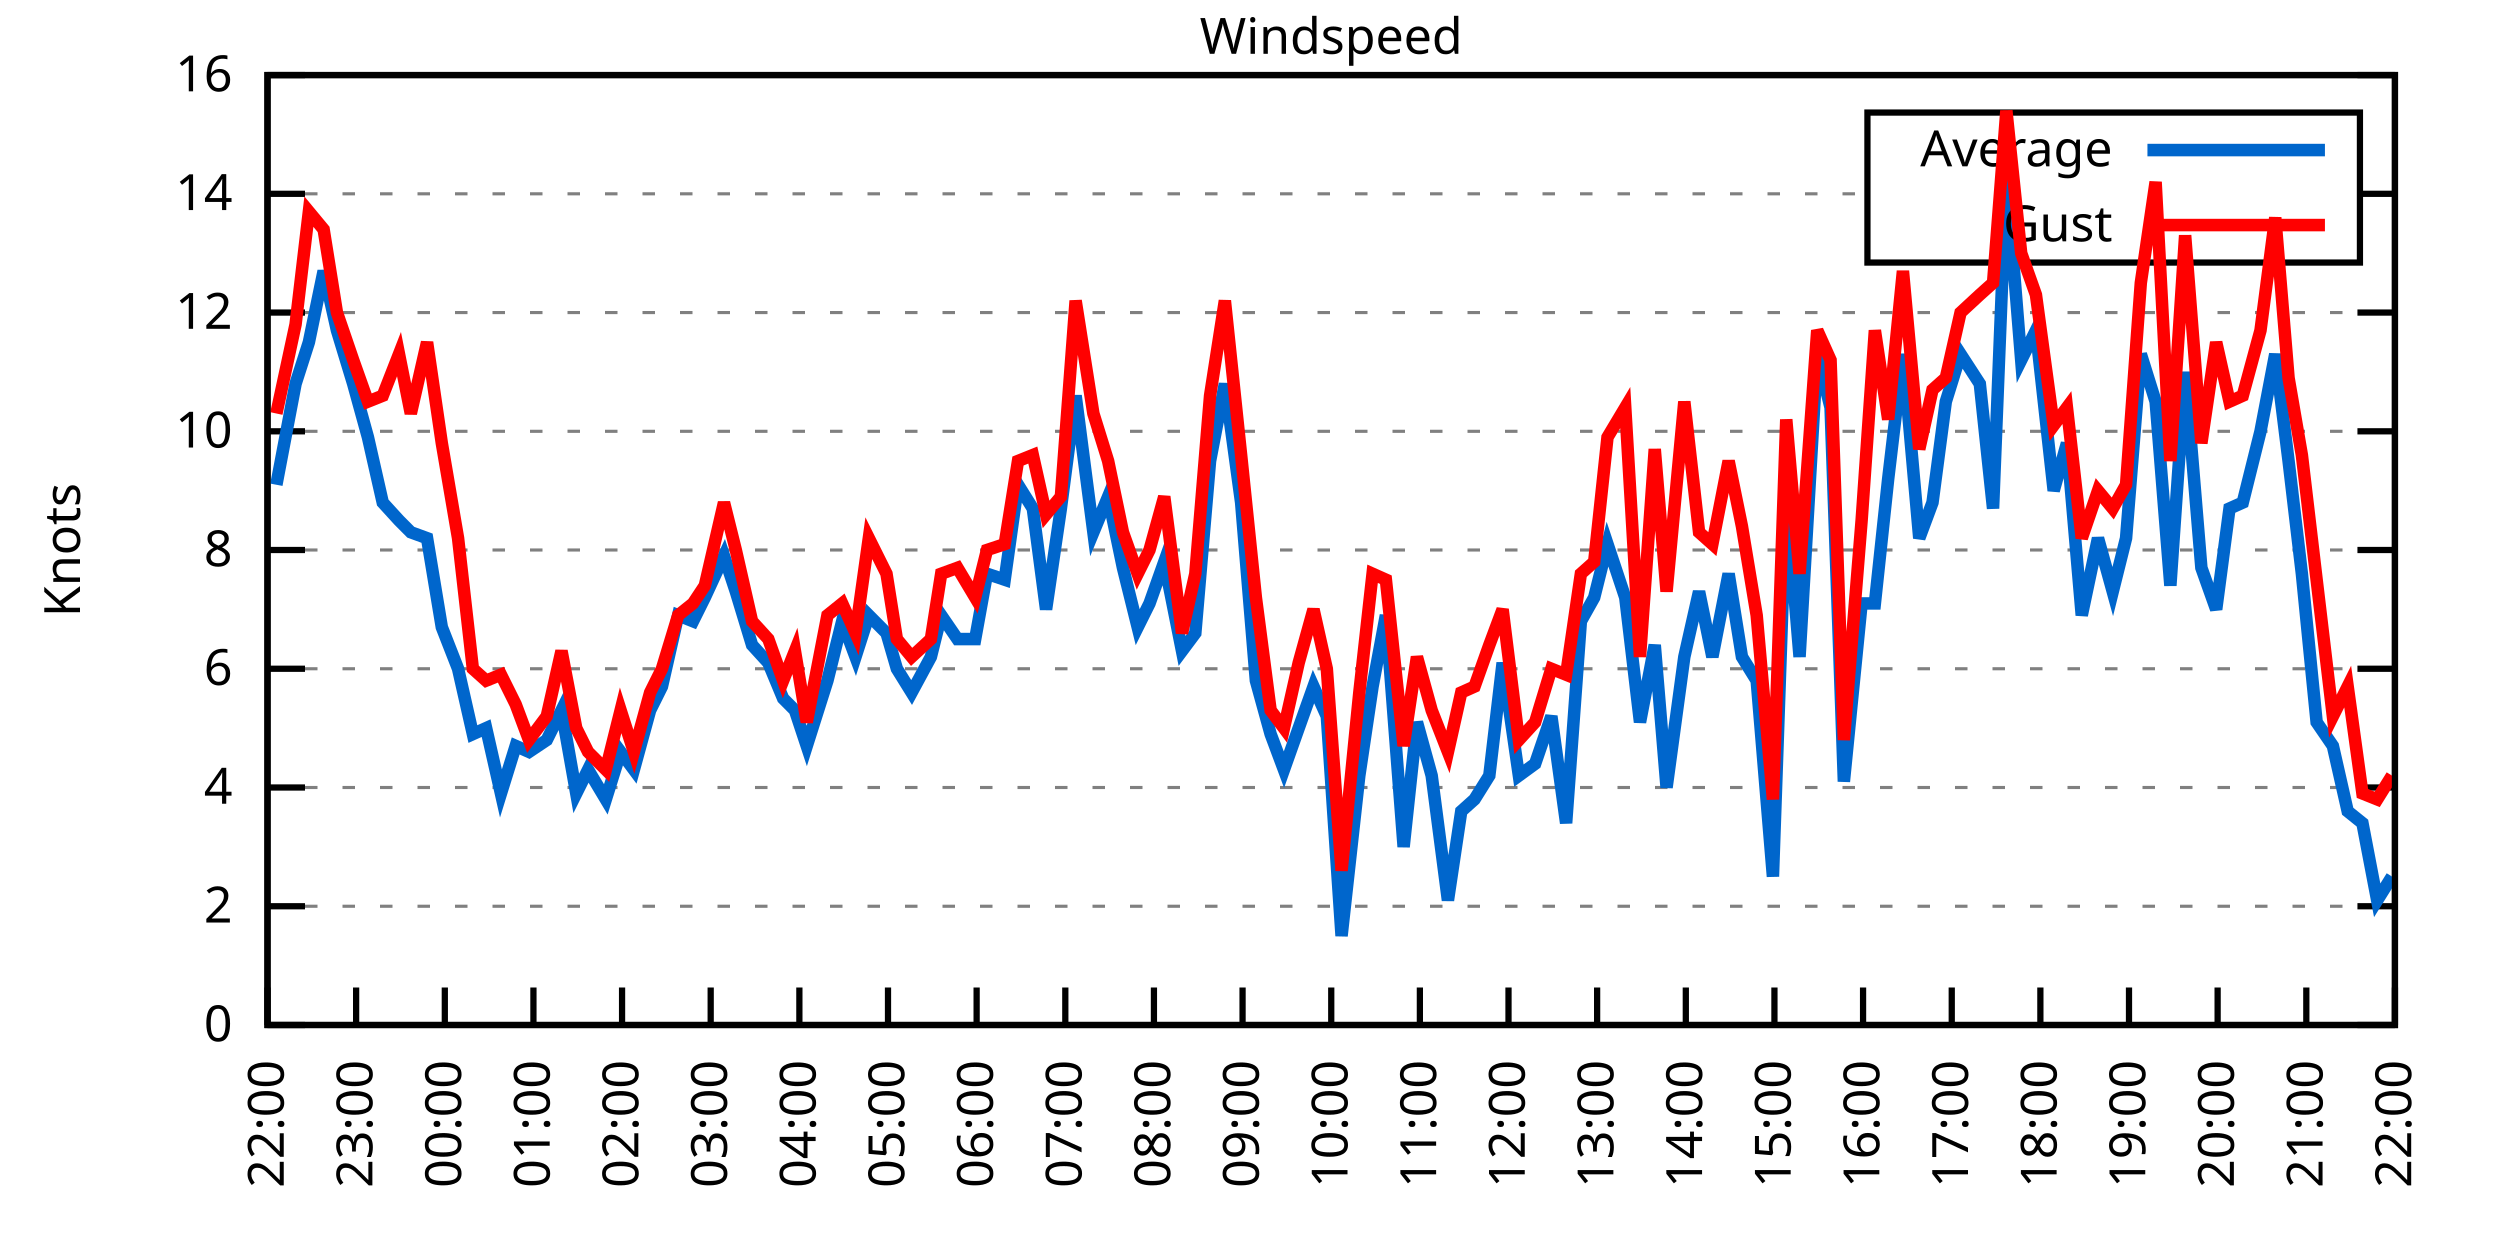
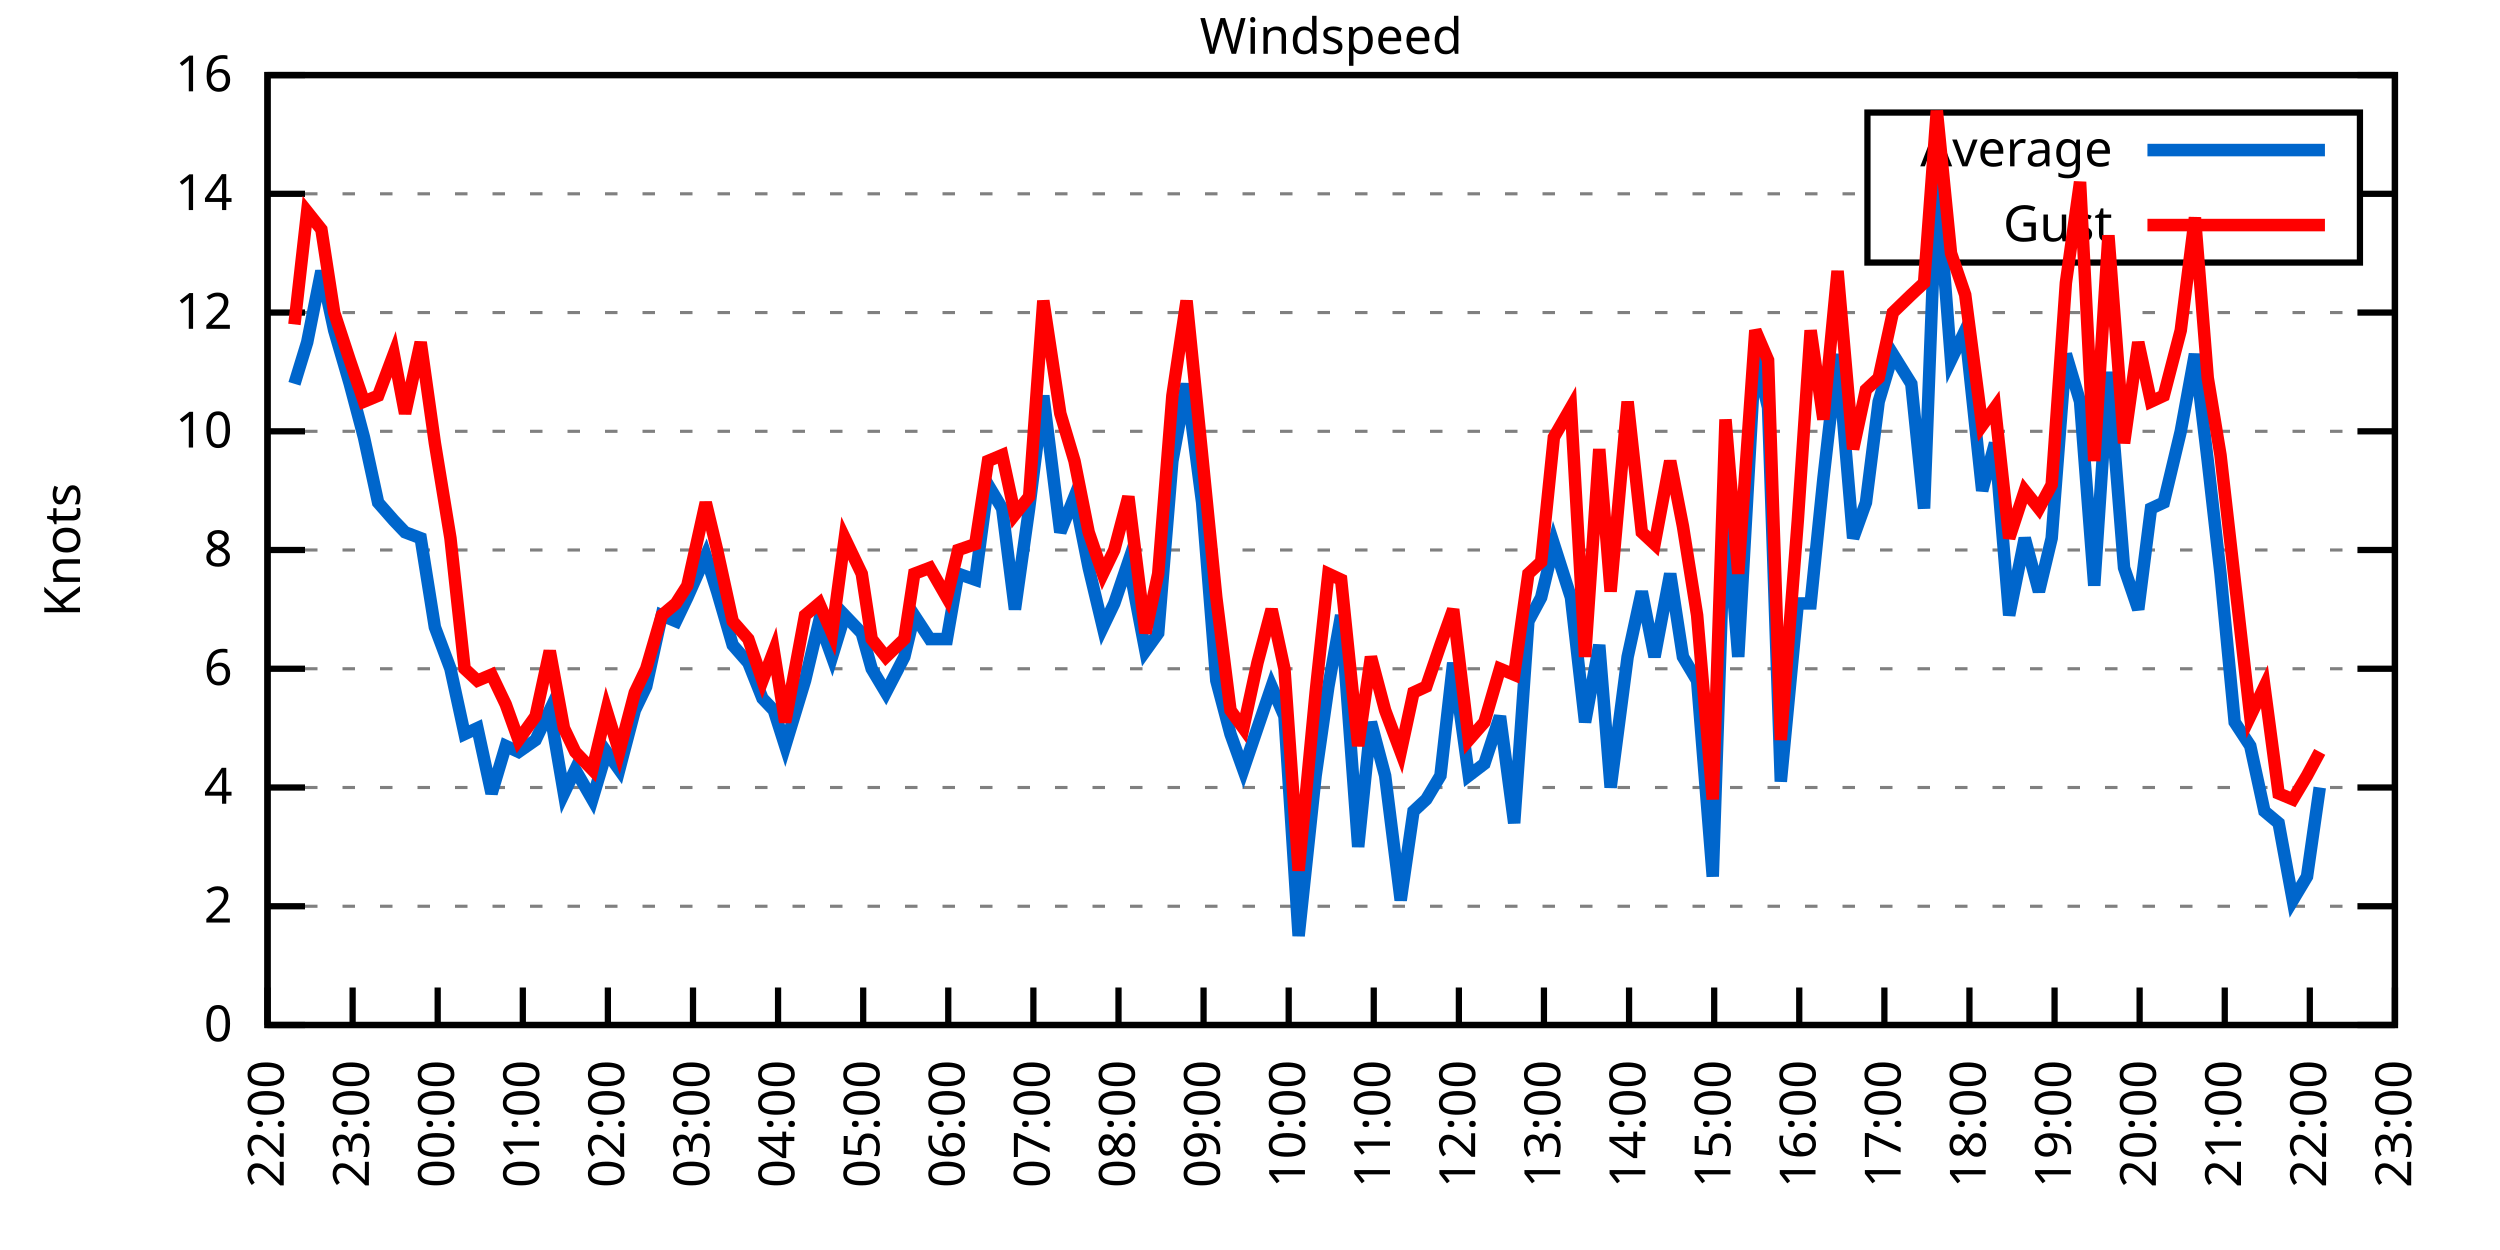
<svg xmlns="http://www.w3.org/2000/svg" xmlns:xlink="http://www.w3.org/1999/xlink" width="400" height="200" viewBox="0 0 400 200">
  <g id="gnuplot_canvas">
    <rect x="0" y="0" width="400" height="200" fill="none" />
    <defs>
      <circle id="gpDot" r="0.5" stroke-width="0.5" stroke="currentColor" />
      <path id="gpPt0" stroke-width="0.333" stroke="currentColor" d="M-1,0 h2 M0,-1 v2" />
      <path id="gpPt1" stroke-width="0.333" stroke="currentColor" d="M-1,-1 L1,1 M1,-1 L-1,1" />
      <path id="gpPt2" stroke-width="0.333" stroke="currentColor" d="M-1,0 L1,0 M0,-1 L0,1 M-1,-1 L1,1 M-1,1 L1,-1" />
      <rect id="gpPt3" stroke-width="0.333" stroke="currentColor" x="-1" y="-1" width="2" height="2" />
      <rect id="gpPt4" stroke-width="0.333" stroke="currentColor" fill="currentColor" x="-1" y="-1" width="2" height="2" />
      <circle id="gpPt5" stroke-width="0.333" stroke="currentColor" cx="0" cy="0" r="1" />
      <use xlink:href="#gpPt5" id="gpPt6" fill="currentColor" stroke="none" />
      <path id="gpPt7" stroke-width="0.333" stroke="currentColor" d="M0,-1.33 L-1.33,0.67 L1.33,0.67 z" />
      <use xlink:href="#gpPt7" id="gpPt8" fill="currentColor" stroke="none" />
      <use xlink:href="#gpPt7" id="gpPt9" stroke="currentColor" transform="rotate(180)" />
      <use xlink:href="#gpPt9" id="gpPt10" fill="currentColor" stroke="none" />
      <use xlink:href="#gpPt3" id="gpPt11" stroke="currentColor" transform="rotate(45)" />
      <use xlink:href="#gpPt11" id="gpPt12" fill="currentColor" stroke="none" />
      <path id="gpPt13" stroke-width="0.333" stroke="currentColor" d="M0,1.330 L1.265,0.411 L0.782,-1.067 L-0.782,-1.076 L-1.265,0.411 z" />
      <use xlink:href="#gpPt13" id="gpPt14" fill="currentColor" stroke="none" />
      <filter id="textbox" filterUnits="objectBoundingBox" x="0" y="0" height="1" width="1">
        <feFlood flood-color="white" flood-opacity="1" result="bgnd" />
        <feComposite in="SourceGraphic" in2="bgnd" operator="atop" />
      </filter>
      <filter id="greybox" filterUnits="objectBoundingBox" x="0" y="0" height="1" width="1">
        <feFlood flood-color="lightgrey" flood-opacity="1" result="grey" />
        <feComposite in="SourceGraphic" in2="grey" operator="atop" />
      </filter>
    </defs>
    <g fill="none" color="white" stroke="currentColor" stroke-width="1.00" stroke-linecap="butt" stroke-linejoin="miter">
</g>
    <g fill="none" color="black" stroke="currentColor" stroke-width="1.00" stroke-linecap="butt" stroke-linejoin="miter">
      <g stroke="none" shape-rendering="crispEdges">
        <polygon fill="rgb(255, 255, 255)" points="42.80,164.00 383.18,164.00 383.18,12.02 42.80,12.02 " />
      </g>
    </g>
    <g fill="none" color="black" stroke="currentColor" stroke-width="1.00" stroke-linecap="butt" stroke-linejoin="miter">
</g>
    <g fill="none" color="black" stroke="black" stroke-width="0.50" stroke-linecap="butt" stroke-linejoin="miter">
</g>
    <g fill="none" color="gray" stroke="currentColor" stroke-width="0.50" stroke-linecap="butt" stroke-linejoin="miter">
      <path stroke="gray" stroke-dasharray="2,4" class="gridline" d="M42.80,164.00 L383.19,164.00  " />
    </g>
    <g fill="none" color="gray" stroke="gray" stroke-width="1.00" stroke-linecap="butt" stroke-linejoin="miter">
</g>
    <g fill="none" color="black" stroke="currentColor" stroke-width="1.00" stroke-linecap="butt" stroke-linejoin="miter">
      <path stroke="black" d="M42.80,164.00 L48.80,164.00 M383.19,164.00 L377.19,164.00  " />
      <g transform="translate(37.20,166.60)" stroke="none" fill="black" font-family="Sans" font-size="8.00" text-anchor="end">
        <text>
          <tspan font-family="Sans"> 0</tspan>
        </text>
      </g>
    </g>
    <g fill="none" color="black" stroke="currentColor" stroke-width="1.00" stroke-linecap="butt" stroke-linejoin="miter">
</g>
    <g fill="none" color="black" stroke="black" stroke-width="0.50" stroke-linecap="butt" stroke-linejoin="miter">
</g>
    <g fill="none" color="gray" stroke="currentColor" stroke-width="0.50" stroke-linecap="butt" stroke-linejoin="miter">
      <path stroke="gray" stroke-dasharray="2,4" class="gridline" d="M42.80,145.00 L383.19,145.00  " />
    </g>
    <g fill="none" color="gray" stroke="gray" stroke-width="1.00" stroke-linecap="butt" stroke-linejoin="miter">
</g>
    <g fill="none" color="black" stroke="currentColor" stroke-width="1.00" stroke-linecap="butt" stroke-linejoin="miter">
      <path stroke="black" d="M42.80,145.00 L48.80,145.00 M383.19,145.00 L377.19,145.00  " />
      <g transform="translate(37.20,147.60)" stroke="none" fill="black" font-family="Sans" font-size="8.00" text-anchor="end">
        <text>
          <tspan font-family="Sans"> 2</tspan>
        </text>
      </g>
    </g>
    <g fill="none" color="black" stroke="currentColor" stroke-width="1.00" stroke-linecap="butt" stroke-linejoin="miter">
</g>
    <g fill="none" color="black" stroke="black" stroke-width="0.50" stroke-linecap="butt" stroke-linejoin="miter">
</g>
    <g fill="none" color="gray" stroke="currentColor" stroke-width="0.50" stroke-linecap="butt" stroke-linejoin="miter">
      <path stroke="gray" stroke-dasharray="2,4" class="gridline" d="M42.80,126.00 L383.19,126.00  " />
    </g>
    <g fill="none" color="gray" stroke="gray" stroke-width="1.00" stroke-linecap="butt" stroke-linejoin="miter">
</g>
    <g fill="none" color="black" stroke="currentColor" stroke-width="1.00" stroke-linecap="butt" stroke-linejoin="miter">
      <path stroke="black" d="M42.80,126.00 L48.80,126.00 M383.19,126.00 L377.19,126.00  " />
      <g transform="translate(37.20,128.60)" stroke="none" fill="black" font-family="Sans" font-size="8.00" text-anchor="end">
        <text>
          <tspan font-family="Sans"> 4</tspan>
        </text>
      </g>
    </g>
    <g fill="none" color="black" stroke="currentColor" stroke-width="1.00" stroke-linecap="butt" stroke-linejoin="miter">
</g>
    <g fill="none" color="black" stroke="black" stroke-width="0.50" stroke-linecap="butt" stroke-linejoin="miter">
</g>
    <g fill="none" color="gray" stroke="currentColor" stroke-width="0.50" stroke-linecap="butt" stroke-linejoin="miter">
      <path stroke="gray" stroke-dasharray="2,4" class="gridline" d="M42.80,107.00 L383.19,107.00  " />
    </g>
    <g fill="none" color="gray" stroke="gray" stroke-width="1.00" stroke-linecap="butt" stroke-linejoin="miter">
</g>
    <g fill="none" color="black" stroke="currentColor" stroke-width="1.00" stroke-linecap="butt" stroke-linejoin="miter">
      <path stroke="black" d="M42.80,107.00 L48.80,107.00 M383.19,107.00 L377.19,107.00  " />
      <g transform="translate(37.20,109.60)" stroke="none" fill="black" font-family="Sans" font-size="8.00" text-anchor="end">
        <text>
          <tspan font-family="Sans"> 6</tspan>
        </text>
      </g>
    </g>
    <g fill="none" color="black" stroke="currentColor" stroke-width="1.00" stroke-linecap="butt" stroke-linejoin="miter">
</g>
    <g fill="none" color="black" stroke="black" stroke-width="0.50" stroke-linecap="butt" stroke-linejoin="miter">
</g>
    <g fill="none" color="gray" stroke="currentColor" stroke-width="0.50" stroke-linecap="butt" stroke-linejoin="miter">
      <path stroke="gray" stroke-dasharray="2,4" class="gridline" d="M42.80,88.00 L383.19,88.00  " />
    </g>
    <g fill="none" color="gray" stroke="gray" stroke-width="1.00" stroke-linecap="butt" stroke-linejoin="miter">
</g>
    <g fill="none" color="black" stroke="currentColor" stroke-width="1.00" stroke-linecap="butt" stroke-linejoin="miter">
      <path stroke="black" d="M42.80,88.00 L48.80,88.00 M383.19,88.00 L377.19,88.00  " />
      <g transform="translate(37.20,90.60)" stroke="none" fill="black" font-family="Sans" font-size="8.00" text-anchor="end">
        <text>
          <tspan font-family="Sans"> 8</tspan>
        </text>
      </g>
    </g>
    <g fill="none" color="black" stroke="currentColor" stroke-width="1.00" stroke-linecap="butt" stroke-linejoin="miter">
</g>
    <g fill="none" color="black" stroke="black" stroke-width="0.50" stroke-linecap="butt" stroke-linejoin="miter">
</g>
    <g fill="none" color="gray" stroke="currentColor" stroke-width="0.50" stroke-linecap="butt" stroke-linejoin="miter">
      <path stroke="gray" stroke-dasharray="2,4" class="gridline" d="M42.80,69.01 L383.19,69.01  " />
    </g>
    <g fill="none" color="gray" stroke="gray" stroke-width="1.00" stroke-linecap="butt" stroke-linejoin="miter">
</g>
    <g fill="none" color="black" stroke="currentColor" stroke-width="1.00" stroke-linecap="butt" stroke-linejoin="miter">
      <path stroke="black" d="M42.80,69.01 L48.80,69.01 M383.19,69.01 L377.19,69.01  " />
      <g transform="translate(37.20,71.61)" stroke="none" fill="black" font-family="Sans" font-size="8.00" text-anchor="end">
        <text>
          <tspan font-family="Sans"> 10</tspan>
        </text>
      </g>
    </g>
    <g fill="none" color="black" stroke="currentColor" stroke-width="1.00" stroke-linecap="butt" stroke-linejoin="miter">
</g>
    <g fill="none" color="black" stroke="black" stroke-width="0.50" stroke-linecap="butt" stroke-linejoin="miter">
</g>
    <g fill="none" color="gray" stroke="currentColor" stroke-width="0.50" stroke-linecap="butt" stroke-linejoin="miter">
      <path stroke="gray" stroke-dasharray="2,4" class="gridline" d="M42.80,50.01 L383.19,50.01  " />
    </g>
    <g fill="none" color="gray" stroke="gray" stroke-width="1.00" stroke-linecap="butt" stroke-linejoin="miter">
</g>
    <g fill="none" color="black" stroke="currentColor" stroke-width="1.00" stroke-linecap="butt" stroke-linejoin="miter">
      <path stroke="black" d="M42.80,50.01 L48.80,50.01 M383.19,50.01 L377.19,50.01  " />
      <g transform="translate(37.20,52.61)" stroke="none" fill="black" font-family="Sans" font-size="8.00" text-anchor="end">
        <text>
          <tspan font-family="Sans"> 12</tspan>
        </text>
      </g>
    </g>
    <g fill="none" color="black" stroke="currentColor" stroke-width="1.00" stroke-linecap="butt" stroke-linejoin="miter">
</g>
    <g fill="none" color="black" stroke="black" stroke-width="0.50" stroke-linecap="butt" stroke-linejoin="miter">
</g>
    <g fill="none" color="gray" stroke="currentColor" stroke-width="0.50" stroke-linecap="butt" stroke-linejoin="miter">
      <path stroke="gray" stroke-dasharray="2,4" class="gridline" d="M42.80,31.01 L298.79,31.01 M377.59,31.01 L383.19,31.01  " />
    </g>
    <g fill="none" color="gray" stroke="gray" stroke-width="1.00" stroke-linecap="butt" stroke-linejoin="miter">
</g>
    <g fill="none" color="black" stroke="currentColor" stroke-width="1.00" stroke-linecap="butt" stroke-linejoin="miter">
      <path stroke="black" d="M42.80,31.01 L48.80,31.01 M383.19,31.01 L377.19,31.01  " />
      <g transform="translate(37.20,33.61)" stroke="none" fill="black" font-family="Sans" font-size="8.00" text-anchor="end">
        <text>
          <tspan font-family="Sans"> 14</tspan>
        </text>
      </g>
    </g>
    <g fill="none" color="black" stroke="currentColor" stroke-width="1.00" stroke-linecap="butt" stroke-linejoin="miter">
</g>
    <g fill="none" color="black" stroke="black" stroke-width="0.50" stroke-linecap="butt" stroke-linejoin="miter">
</g>
    <g fill="none" color="gray" stroke="currentColor" stroke-width="0.50" stroke-linecap="butt" stroke-linejoin="miter">
      <path stroke="gray" stroke-dasharray="2,4" class="gridline" d="M42.80,12.01 L383.19,12.01  " />
    </g>
    <g fill="none" color="gray" stroke="gray" stroke-width="1.00" stroke-linecap="butt" stroke-linejoin="miter">
</g>
    <g fill="none" color="black" stroke="currentColor" stroke-width="1.00" stroke-linecap="butt" stroke-linejoin="miter">
      <path stroke="black" d="M42.80,12.01 L48.80,12.01 M383.19,12.01 L377.19,12.01  " />
      <g transform="translate(37.20,14.61)" stroke="none" fill="black" font-family="Sans" font-size="8.00" text-anchor="end">
        <text>
          <tspan font-family="Sans"> 16</tspan>
        </text>
      </g>
    </g>
    <g fill="none" color="black" stroke="currentColor" stroke-width="1.00" stroke-linecap="butt" stroke-linejoin="miter">
      <path stroke="black" d="M42.80,164.00 L42.80,158.00  " />
      <g transform="translate(45.40,169.60) rotate(270.00)" stroke="none" fill="black" font-family="Sans" font-size="8.00" text-anchor="end">
        <text>
          <tspan font-family="Sans">22:00</tspan>
        </text>
      </g>
    </g>
    <g fill="none" color="black" stroke="currentColor" stroke-width="1.00" stroke-linecap="butt" stroke-linejoin="miter">
-       <path stroke="black" d="M56.98,164.00 L56.98,158.00  " />
-       <g transform="translate(59.58,169.60) rotate(270.00)" stroke="none" fill="black" font-family="Sans" font-size="8.00" text-anchor="end">
+       <path stroke="black" d="M56.42,164.00 L56.42,158.00  " />
+       <g transform="translate(59.02,169.60) rotate(270.00)" stroke="none" fill="black" font-family="Sans" font-size="8.00" text-anchor="end">
        <text>
          <tspan font-family="Sans">23:00</tspan>
        </text>
      </g>
    </g>
    <g fill="none" color="black" stroke="currentColor" stroke-width="1.00" stroke-linecap="butt" stroke-linejoin="miter">
-       <path stroke="black" d="M71.17,164.00 L71.17,158.00  " />
-       <g transform="translate(73.77,169.60) rotate(270.00)" stroke="none" fill="black" font-family="Sans" font-size="8.00" text-anchor="end">
+       <path stroke="black" d="M70.03,164.00 L70.03,158.00  " />
+       <g transform="translate(72.63,169.60) rotate(270.00)" stroke="none" fill="black" font-family="Sans" font-size="8.00" text-anchor="end">
        <text>
          <tspan font-family="Sans">00:00</tspan>
        </text>
      </g>
    </g>
    <g fill="none" color="black" stroke="currentColor" stroke-width="1.00" stroke-linecap="butt" stroke-linejoin="miter">
-       <path stroke="black" d="M85.35,164.00 L85.35,158.00  " />
-       <g transform="translate(87.95,169.60) rotate(270.00)" stroke="none" fill="black" font-family="Sans" font-size="8.00" text-anchor="end">
+       <path stroke="black" d="M83.65,164.00 L83.65,158.00  " />
+       <g transform="translate(86.25,169.60) rotate(270.00)" stroke="none" fill="black" font-family="Sans" font-size="8.00" text-anchor="end">
        <text>
          <tspan font-family="Sans">01:00</tspan>
        </text>
      </g>
    </g>
    <g fill="none" color="black" stroke="currentColor" stroke-width="1.00" stroke-linecap="butt" stroke-linejoin="miter">
-       <path stroke="black" d="M99.53,164.00 L99.53,158.00  " />
-       <g transform="translate(102.13,169.60) rotate(270.00)" stroke="none" fill="black" font-family="Sans" font-size="8.00" text-anchor="end">
+       <path stroke="black" d="M97.26,164.00 L97.26,158.00  " />
+       <g transform="translate(99.86,169.60) rotate(270.00)" stroke="none" fill="black" font-family="Sans" font-size="8.00" text-anchor="end">
        <text>
          <tspan font-family="Sans">02:00</tspan>
        </text>
      </g>
    </g>
    <g fill="none" color="black" stroke="currentColor" stroke-width="1.00" stroke-linecap="butt" stroke-linejoin="miter">
-       <path stroke="black" d="M113.71,164.00 L113.71,158.00  " />
-       <g transform="translate(116.31,169.60) rotate(270.00)" stroke="none" fill="black" font-family="Sans" font-size="8.00" text-anchor="end">
+       <path stroke="black" d="M110.88,164.00 L110.88,158.00  " />
+       <g transform="translate(113.48,169.60) rotate(270.00)" stroke="none" fill="black" font-family="Sans" font-size="8.00" text-anchor="end">
        <text>
          <tspan font-family="Sans">03:00</tspan>
        </text>
      </g>
    </g>
    <g fill="none" color="black" stroke="currentColor" stroke-width="1.00" stroke-linecap="butt" stroke-linejoin="miter">
-       <path stroke="black" d="M127.90,164.00 L127.90,158.00  " />
-       <g transform="translate(130.50,169.60) rotate(270.00)" stroke="none" fill="black" font-family="Sans" font-size="8.00" text-anchor="end">
+       <path stroke="black" d="M124.49,164.00 L124.49,158.00  " />
+       <g transform="translate(127.09,169.60) rotate(270.00)" stroke="none" fill="black" font-family="Sans" font-size="8.00" text-anchor="end">
        <text>
          <tspan font-family="Sans">04:00</tspan>
        </text>
      </g>
    </g>
    <g fill="none" color="black" stroke="currentColor" stroke-width="1.00" stroke-linecap="butt" stroke-linejoin="miter">
-       <path stroke="black" d="M142.08,164.00 L142.08,158.00  " />
-       <g transform="translate(144.68,169.60) rotate(270.00)" stroke="none" fill="black" font-family="Sans" font-size="8.00" text-anchor="end">
+       <path stroke="black" d="M138.11,164.00 L138.11,158.00  " />
+       <g transform="translate(140.71,169.60) rotate(270.00)" stroke="none" fill="black" font-family="Sans" font-size="8.00" text-anchor="end">
        <text>
          <tspan font-family="Sans">05:00</tspan>
        </text>
      </g>
    </g>
    <g fill="none" color="black" stroke="currentColor" stroke-width="1.00" stroke-linecap="butt" stroke-linejoin="miter">
-       <path stroke="black" d="M156.26,164.00 L156.26,158.00  " />
-       <g transform="translate(158.86,169.60) rotate(270.00)" stroke="none" fill="black" font-family="Sans" font-size="8.00" text-anchor="end">
+       <path stroke="black" d="M151.72,164.00 L151.72,158.00  " />
+       <g transform="translate(154.32,169.60) rotate(270.00)" stroke="none" fill="black" font-family="Sans" font-size="8.00" text-anchor="end">
        <text>
          <tspan font-family="Sans">06:00</tspan>
        </text>
      </g>
    </g>
    <g fill="none" color="black" stroke="currentColor" stroke-width="1.00" stroke-linecap="butt" stroke-linejoin="miter">
-       <path stroke="black" d="M170.45,164.00 L170.45,158.00  " />
-       <g transform="translate(173.05,169.60) rotate(270.00)" stroke="none" fill="black" font-family="Sans" font-size="8.00" text-anchor="end">
+       <path stroke="black" d="M165.34,164.00 L165.34,158.00  " />
+       <g transform="translate(167.94,169.60) rotate(270.00)" stroke="none" fill="black" font-family="Sans" font-size="8.00" text-anchor="end">
        <text>
          <tspan font-family="Sans">07:00</tspan>
        </text>
      </g>
    </g>
    <g fill="none" color="black" stroke="currentColor" stroke-width="1.00" stroke-linecap="butt" stroke-linejoin="miter">
-       <path stroke="black" d="M184.63,164.00 L184.63,158.00  " />
-       <g transform="translate(187.23,169.60) rotate(270.00)" stroke="none" fill="black" font-family="Sans" font-size="8.00" text-anchor="end">
+       <path stroke="black" d="M178.96,164.00 L178.96,158.00  " />
+       <g transform="translate(181.56,169.60) rotate(270.00)" stroke="none" fill="black" font-family="Sans" font-size="8.00" text-anchor="end">
        <text>
          <tspan font-family="Sans">08:00</tspan>
        </text>
      </g>
    </g>
    <g fill="none" color="black" stroke="currentColor" stroke-width="1.00" stroke-linecap="butt" stroke-linejoin="miter">
-       <path stroke="black" d="M198.81,164.00 L198.81,158.00  " />
-       <g transform="translate(201.41,169.60) rotate(270.00)" stroke="none" fill="black" font-family="Sans" font-size="8.00" text-anchor="end">
+       <path stroke="black" d="M192.57,164.00 L192.57,158.00  " />
+       <g transform="translate(195.17,169.60) rotate(270.00)" stroke="none" fill="black" font-family="Sans" font-size="8.00" text-anchor="end">
        <text>
          <tspan font-family="Sans">09:00</tspan>
        </text>
      </g>
    </g>
    <g fill="none" color="black" stroke="currentColor" stroke-width="1.00" stroke-linecap="butt" stroke-linejoin="miter">
-       <path stroke="black" d="M213.00,164.00 L213.00,158.00  " />
-       <g transform="translate(215.60,169.60) rotate(270.00)" stroke="none" fill="black" font-family="Sans" font-size="8.00" text-anchor="end">
+       <path stroke="black" d="M206.19,164.00 L206.19,158.00  " />
+       <g transform="translate(208.79,169.60) rotate(270.00)" stroke="none" fill="black" font-family="Sans" font-size="8.00" text-anchor="end">
        <text>
          <tspan font-family="Sans">10:00</tspan>
        </text>
      </g>
    </g>
    <g fill="none" color="black" stroke="currentColor" stroke-width="1.00" stroke-linecap="butt" stroke-linejoin="miter">
-       <path stroke="black" d="M227.18,164.00 L227.18,158.00  " />
-       <g transform="translate(229.78,169.60) rotate(270.00)" stroke="none" fill="black" font-family="Sans" font-size="8.00" text-anchor="end">
+       <path stroke="black" d="M219.80,164.00 L219.80,158.00  " />
+       <g transform="translate(222.40,169.60) rotate(270.00)" stroke="none" fill="black" font-family="Sans" font-size="8.00" text-anchor="end">
        <text>
          <tspan font-family="Sans">11:00</tspan>
        </text>
      </g>
    </g>
    <g fill="none" color="black" stroke="currentColor" stroke-width="1.00" stroke-linecap="butt" stroke-linejoin="miter">
-       <path stroke="black" d="M241.36,164.00 L241.36,158.00  " />
-       <g transform="translate(243.96,169.60) rotate(270.00)" stroke="none" fill="black" font-family="Sans" font-size="8.00" text-anchor="end">
+       <path stroke="black" d="M233.42,164.00 L233.42,158.00  " />
+       <g transform="translate(236.02,169.60) rotate(270.00)" stroke="none" fill="black" font-family="Sans" font-size="8.00" text-anchor="end">
        <text>
          <tspan font-family="Sans">12:00</tspan>
        </text>
      </g>
    </g>
    <g fill="none" color="black" stroke="currentColor" stroke-width="1.00" stroke-linecap="butt" stroke-linejoin="miter">
-       <path stroke="black" d="M255.54,164.00 L255.54,158.00  " />
-       <g transform="translate(258.14,169.60) rotate(270.00)" stroke="none" fill="black" font-family="Sans" font-size="8.00" text-anchor="end">
+       <path stroke="black" d="M247.03,164.00 L247.03,158.00  " />
+       <g transform="translate(249.63,169.60) rotate(270.00)" stroke="none" fill="black" font-family="Sans" font-size="8.00" text-anchor="end">
        <text>
          <tspan font-family="Sans">13:00</tspan>
        </text>
      </g>
    </g>
    <g fill="none" color="black" stroke="currentColor" stroke-width="1.00" stroke-linecap="butt" stroke-linejoin="miter">
-       <path stroke="black" d="M269.73,164.00 L269.73,158.00  " />
-       <g transform="translate(272.33,169.60) rotate(270.00)" stroke="none" fill="black" font-family="Sans" font-size="8.00" text-anchor="end">
+       <path stroke="black" d="M260.65,164.00 L260.65,158.00  " />
+       <g transform="translate(263.25,169.60) rotate(270.00)" stroke="none" fill="black" font-family="Sans" font-size="8.00" text-anchor="end">
        <text>
          <tspan font-family="Sans">14:00</tspan>
        </text>
      </g>
    </g>
    <g fill="none" color="black" stroke="currentColor" stroke-width="1.00" stroke-linecap="butt" stroke-linejoin="miter">
-       <path stroke="black" d="M283.91,164.00 L283.91,158.00  " />
-       <g transform="translate(286.51,169.60) rotate(270.00)" stroke="none" fill="black" font-family="Sans" font-size="8.00" text-anchor="end">
+       <path stroke="black" d="M274.27,164.00 L274.27,158.00  " />
+       <g transform="translate(276.87,169.60) rotate(270.00)" stroke="none" fill="black" font-family="Sans" font-size="8.00" text-anchor="end">
        <text>
          <tspan font-family="Sans">15:00</tspan>
        </text>
      </g>
    </g>
    <g fill="none" color="black" stroke="currentColor" stroke-width="1.00" stroke-linecap="butt" stroke-linejoin="miter">
-       <path stroke="black" d="M298.09,164.00 L298.09,158.00  " />
-       <g transform="translate(300.69,169.60) rotate(270.00)" stroke="none" fill="black" font-family="Sans" font-size="8.00" text-anchor="end">
+       <path stroke="black" d="M287.88,164.00 L287.88,158.00  " />
+       <g transform="translate(290.48,169.60) rotate(270.00)" stroke="none" fill="black" font-family="Sans" font-size="8.00" text-anchor="end">
        <text>
          <tspan font-family="Sans">16:00</tspan>
        </text>
      </g>
    </g>
    <g fill="none" color="black" stroke="currentColor" stroke-width="1.00" stroke-linecap="butt" stroke-linejoin="miter">
-       <path stroke="black" d="M312.28,164.00 L312.28,158.00  " />
-       <g transform="translate(314.88,169.60) rotate(270.00)" stroke="none" fill="black" font-family="Sans" font-size="8.00" text-anchor="end">
+       <path stroke="black" d="M301.50,164.00 L301.50,158.00  " />
+       <g transform="translate(304.10,169.60) rotate(270.00)" stroke="none" fill="black" font-family="Sans" font-size="8.00" text-anchor="end">
        <text>
          <tspan font-family="Sans">17:00</tspan>
        </text>
      </g>
    </g>
    <g fill="none" color="black" stroke="currentColor" stroke-width="1.00" stroke-linecap="butt" stroke-linejoin="miter">
-       <path stroke="black" d="M326.46,164.00 L326.46,158.00  " />
-       <g transform="translate(329.06,169.60) rotate(270.00)" stroke="none" fill="black" font-family="Sans" font-size="8.00" text-anchor="end">
+       <path stroke="black" d="M315.11,164.00 L315.11,158.00  " />
+       <g transform="translate(317.71,169.60) rotate(270.00)" stroke="none" fill="black" font-family="Sans" font-size="8.00" text-anchor="end">
        <text>
          <tspan font-family="Sans">18:00</tspan>
        </text>
      </g>
    </g>
    <g fill="none" color="black" stroke="currentColor" stroke-width="1.00" stroke-linecap="butt" stroke-linejoin="miter">
-       <path stroke="black" d="M340.64,164.00 L340.64,158.00  " />
-       <g transform="translate(343.24,169.60) rotate(270.00)" stroke="none" fill="black" font-family="Sans" font-size="8.00" text-anchor="end">
+       <path stroke="black" d="M328.73,164.00 L328.73,158.00  " />
+       <g transform="translate(331.33,169.60) rotate(270.00)" stroke="none" fill="black" font-family="Sans" font-size="8.00" text-anchor="end">
        <text>
          <tspan font-family="Sans">19:00</tspan>
        </text>
      </g>
    </g>
    <g fill="none" color="black" stroke="currentColor" stroke-width="1.00" stroke-linecap="butt" stroke-linejoin="miter">
-       <path stroke="black" d="M354.82,164.00 L354.82,158.00  " />
-       <g transform="translate(357.42,169.60) rotate(270.00)" stroke="none" fill="black" font-family="Sans" font-size="8.00" text-anchor="end">
+       <path stroke="black" d="M342.34,164.00 L342.34,158.00  " />
+       <g transform="translate(344.94,169.60) rotate(270.00)" stroke="none" fill="black" font-family="Sans" font-size="8.00" text-anchor="end">
        <text>
          <tspan font-family="Sans">20:00</tspan>
        </text>
      </g>
    </g>
    <g fill="none" color="black" stroke="currentColor" stroke-width="1.00" stroke-linecap="butt" stroke-linejoin="miter">
-       <path stroke="black" d="M369.01,164.00 L369.01,158.00  " />
-       <g transform="translate(371.61,169.60) rotate(270.00)" stroke="none" fill="black" font-family="Sans" font-size="8.00" text-anchor="end">
+       <path stroke="black" d="M355.96,164.00 L355.96,158.00  " />
+       <g transform="translate(358.56,169.60) rotate(270.00)" stroke="none" fill="black" font-family="Sans" font-size="8.00" text-anchor="end">
        <text>
          <tspan font-family="Sans">21:00</tspan>
+         </text>
+       </g>
+     </g>
+     <g fill="none" color="black" stroke="currentColor" stroke-width="1.00" stroke-linecap="butt" stroke-linejoin="miter">
+       <path stroke="black" d="M369.57,164.00 L369.57,158.00  " />
+       <g transform="translate(372.17,169.60) rotate(270.00)" stroke="none" fill="black" font-family="Sans" font-size="8.00" text-anchor="end">
+         <text>
+           <tspan font-family="Sans">22:00</tspan>
        </text>
      </g>
    </g>
    <g fill="none" color="black" stroke="currentColor" stroke-width="1.00" stroke-linecap="butt" stroke-linejoin="miter">
      <path stroke="black" d="M383.19,164.00 L383.19,158.00  " />
      <g transform="translate(385.79,169.60) rotate(270.00)" stroke="none" fill="black" font-family="Sans" font-size="8.00" text-anchor="end">
        <text>
-           <tspan font-family="Sans">22:00</tspan>
+           <tspan font-family="Sans">23:00</tspan>
        </text>
      </g>
    </g>
    <g fill="none" color="black" stroke="currentColor" stroke-width="1.00" stroke-linecap="butt" stroke-linejoin="miter">
</g>
    <g fill="none" color="black" stroke="currentColor" stroke-width="1.00" stroke-linecap="butt" stroke-linejoin="miter">
      <path stroke="black" d="M42.80,12.01 L42.80,164.00 L383.19,164.00 L383.19,12.01 L42.80,12.01 Z  " />
    </g>
    <g fill="none" color="black" stroke="currentColor" stroke-width="1.00" stroke-linecap="butt" stroke-linejoin="miter">
</g>
    <g fill="none" color="black" stroke="currentColor" stroke-width="1.00" stroke-linecap="butt" stroke-linejoin="miter">
      <path stroke="black" d="M298.79,42.01 L298.79,18.01 L377.59,18.01 L377.59,42.01 L298.79,42.01 Z  " />
    </g>
    <g id="Windspeed_plot_1">
      <g fill="none" color="white" stroke="black" stroke-width="2.00" stroke-linecap="butt" stroke-linejoin="miter">
</g>
      <g fill="none" color="black" stroke="currentColor" stroke-width="2.00" stroke-linecap="butt" stroke-linejoin="miter">
        <g transform="translate(337.99,26.61)" stroke="none" fill="black" font-family="Sans" font-size="8.00" text-anchor="end">
          <text>
            <tspan font-family="Sans">Average</tspan>
          </text>
        </g>
      </g>
      <g fill="none" color="black" stroke="currentColor" stroke-width="2.00" stroke-linecap="butt" stroke-linejoin="miter">
-         <path stroke="rgb(  0, 102, 204)" d="M343.59,24.01 L371.99,24.01 M44.22,77.56 L47.29,61.41 L49.42,54.76 L51.78,43.36 L53.91,52.86 L56.51,61.41   L58.87,69.96 L61.24,80.41 L63.84,83.26 L65.73,85.16 L68.33,86.11 L70.69,100.35 L73.29,107.00 L75.66,117.45   L77.78,116.50 L80.15,126.95 L82.51,119.35 L84.64,120.30 L87.48,118.40 L89.84,113.65 L92.20,126.95 L94.09,123.15   L96.93,127.90 L99.30,120.30 L101.42,123.15 L104.02,113.65 L105.91,109.85 L108.51,98.45 L110.88,99.40 L112.77,95.60   L115.84,88.95 L117.73,94.65 L120.33,103.20 L122.93,106.05 L125.30,111.75 L127.19,113.65 L129.08,119.35 L132.39,108.90   L134.75,99.40 L136.88,105.10 L139.01,98.45 L141.84,101.30 L143.50,107.00 L145.86,110.80 L148.94,105.10 L150.59,98.45   L153.19,102.25 L156.03,102.25 L157.92,91.80 L160.75,92.75 L162.88,77.56 L165.25,81.36 L167.37,97.50 L169.74,81.36   L172.10,63.31 L174.94,85.16 L177.30,79.46 L179.67,90.85 L182.03,100.35 L183.92,96.55 L186.28,89.90 L189.12,104.15   L191.25,101.30 L193.61,73.76 L195.98,61.41 L198.58,80.41 L200.94,108.90 L203.30,117.45 L205.43,123.15 L207.79,116.50   L210.16,109.85 L212.29,114.60 L214.65,149.75 L217.49,124.10 L219.61,109.85 L221.74,98.45 L224.58,135.50 L226.71,115.55   L229.07,124.10 L231.67,144.05 L233.80,129.80 L235.92,127.90 L238.29,124.10 L240.42,106.05 L243.02,124.10 L245.62,122.20   L248.22,114.60 L250.58,131.70 L252.94,99.40 L255.07,95.60 L257.20,87.06 L260.04,95.60 L262.40,115.55 L264.76,103.20   L266.65,126.00 L269.49,105.10 L271.85,94.65 L273.98,105.10 L276.58,91.80 L278.71,105.10 L281.07,108.90 L283.67,140.25   L285.80,79.46 L287.93,105.10 L290.76,56.66 L292.89,65.21 L295.02,125.05 L297.86,96.55 L299.98,96.55 L302.11,76.61   L304.47,56.66 L307.08,86.11 L309.20,80.41 L311.33,64.26 L313.69,56.66 L316.77,61.41 L318.89,81.36 L321.02,28.16   L323.39,57.61 L325.75,52.86 L328.59,78.51 L330.71,70.91 L333.08,98.45 L335.68,86.11 L338.04,94.65 L340.17,86.11   L342.53,56.66 L344.90,64.26 L347.26,93.70 L349.62,59.51 L352.22,90.85 L354.59,97.50 L356.72,81.36 L358.84,80.41   L361.68,69.01 L364.04,56.66 L366.17,73.76 L368.30,91.80 L370.66,115.55 L373.26,119.35 L375.63,129.80 L377.99,131.70   L380.35,144.05 L382.72,140.25  " />
+         <path stroke="rgb(  0, 102, 204)" d="M343.59,24.01 L371.99,24.01 M47.11,61.41 L49.15,54.76 L51.42,43.36 L53.47,52.86 L55.96,61.41 L58.23,69.96   L60.50,80.41 L63.00,83.26 L64.81,85.16 L67.31,86.11 L69.58,100.35 L72.07,107.00 L74.34,117.45 L76.39,116.50   L78.65,126.95 L80.92,119.35 L82.97,120.30 L85.69,118.40 L87.96,113.65 L90.23,126.95 L92.04,123.15 L94.77,127.90   L97.04,120.30 L99.08,123.15 L101.57,113.65 L103.39,109.85 L105.89,98.45 L108.15,99.40 L109.97,95.60 L112.92,88.95   L114.74,94.65 L117.23,103.20 L119.73,106.05 L122.00,111.75 L123.81,113.65 L125.63,119.35 L128.81,108.90 L131.07,99.40   L133.12,105.10 L135.16,98.45 L137.88,101.30 L139.47,107.00 L141.74,110.80 L144.69,105.10 L146.28,98.45 L148.77,102.25   L151.50,102.25 L153.31,91.80 L156.04,92.75 L158.08,77.56 L160.35,81.36 L162.39,97.50 L164.66,81.36 L166.93,63.31   L169.65,85.16 L171.92,79.46 L174.19,90.85 L176.46,100.35 L178.28,96.55 L180.54,89.90 L183.27,104.15 L185.31,101.30   L187.58,73.76 L189.85,61.41 L192.34,80.41 L194.61,108.90 L196.88,117.45 L198.93,123.15 L201.19,116.50 L203.46,109.85   L205.51,114.60 L207.78,149.75 L210.50,124.10 L212.54,109.85 L214.58,98.45 L217.31,135.50 L219.35,115.55 L221.62,124.10   L224.11,144.05 L226.16,129.80 L228.20,127.90 L230.47,124.10 L232.51,106.05 L235.01,124.10 L237.50,122.20 L240.00,114.60   L242.27,131.70 L244.54,99.40 L246.58,95.60 L248.62,87.06 L251.35,95.60 L253.61,115.55 L255.88,103.20 L257.70,126.00   L260.42,105.10 L262.69,94.65 L264.73,105.10 L267.23,91.80 L269.27,105.10 L271.54,108.90 L274.04,140.25 L276.08,79.46   L278.12,105.10 L280.85,56.66 L282.89,65.21 L284.93,125.05 L287.65,96.55 L289.70,96.55 L291.74,76.61 L294.01,56.66   L296.50,86.11 L298.55,80.41 L300.59,64.26 L302.86,56.66 L305.81,61.41 L307.85,81.36 L309.89,28.16 L312.16,57.61   L314.43,52.86 L317.15,78.51 L319.20,70.91 L321.47,98.45 L323.96,86.11 L326.23,94.65 L328.27,86.11 L330.54,56.66   L332.81,64.26 L335.08,93.70 L337.35,59.51 L339.85,90.85 L342.12,97.50 L344.16,81.36 L346.20,80.41 L348.92,69.01   L351.19,56.66 L353.24,73.76 L355.28,91.80 L357.55,115.55 L360.04,119.35 L362.31,129.80 L364.58,131.70 L366.85,144.05   L369.12,140.25 L371.16,126.00  " />
      </g>
    </g>
    <g id="Windspeed_plot_2">
      <g fill="none" color="black" stroke="currentColor" stroke-width="2.00" stroke-linecap="butt" stroke-linejoin="miter">
        <g transform="translate(337.99,38.61)" stroke="none" fill="black" font-family="Sans" font-size="8.00" text-anchor="end">
          <text>
            <tspan font-family="Sans">Gust</tspan>
          </text>
        </g>
      </g>
      <g fill="none" color="black" stroke="currentColor" stroke-width="2.00" stroke-linecap="butt" stroke-linejoin="miter">
-         <path stroke="rgb(255,   0,   0)" d="M343.59,36.01 L371.99,36.01 M44.22,66.16 L47.29,51.91 L49.42,33.86 L51.78,36.71 L53.91,50.01 L56.51,57.61   L58.87,64.26 L61.24,63.31 L63.84,56.66 L65.73,66.16 L68.33,54.76 L70.69,70.91 L73.29,86.11 L75.66,107.00   L77.78,108.90 L80.15,107.95 L82.51,112.70 L84.64,118.40 L87.48,114.60 L89.84,104.15 L92.20,116.50 L94.09,120.30   L96.93,123.15 L99.30,113.65 L101.42,120.30 L104.02,110.80 L105.91,107.00 L108.51,98.45 L110.88,96.55 L112.77,93.70   L115.84,80.41 L117.73,88.00 L120.33,99.40 L122.93,102.25 L125.30,108.90 L127.19,104.15 L129.08,115.55 L132.39,98.45   L134.75,96.55 L136.88,101.30 L139.01,86.11 L141.84,91.80 L143.50,102.25 L145.86,105.10 L148.94,102.25 L150.59,91.80   L153.19,90.85 L156.03,95.60 L157.92,88.00 L160.75,87.06 L162.88,73.76 L165.25,72.81 L167.37,82.31 L169.74,79.46   L172.10,48.11 L174.94,66.16 L177.30,73.76 L179.67,85.16 L182.03,91.80 L183.92,88.00 L186.28,79.46 L189.12,101.30   L191.25,91.80 L193.61,63.31 L195.98,48.11 L198.58,72.81 L200.94,95.60 L203.30,113.65 L205.43,116.50 L207.79,106.05   L210.16,97.50 L212.29,107.00 L214.65,139.30 L217.49,110.80 L219.61,91.80 L221.74,92.75 L224.58,119.35 L226.71,105.10   L229.07,113.65 L231.67,120.30 L233.80,110.80 L235.92,109.85 L238.29,103.20 L240.42,97.50 L243.02,118.40 L245.62,115.55   L248.22,107.00 L250.58,107.95 L252.94,91.80 L255.07,89.90 L257.20,69.96 L260.04,65.21 L262.40,105.10 L264.76,71.86   L266.65,94.65 L269.49,64.26 L271.85,85.16 L273.98,87.06 L276.58,73.76 L278.71,84.21 L281.07,98.45 L283.67,127.90   L285.80,67.11 L287.93,91.80 L290.76,52.86 L292.89,57.61 L295.02,118.40 L297.86,83.26 L299.98,52.86 L302.11,67.11   L304.47,43.36 L307.08,71.86 L309.20,62.36 L311.33,60.46 L313.69,50.01 L316.77,47.16 L318.89,45.26 L321.02,17.71   L323.39,40.51 L325.75,47.16 L328.59,68.06 L330.71,65.21 L333.08,86.11 L335.68,78.51 L338.04,81.36 L340.17,77.56   L342.53,45.26 L344.90,29.11 L347.26,73.76 L349.62,37.66 L352.22,70.91 L354.59,54.76 L356.72,64.26 L358.84,63.31   L361.68,52.86 L364.04,34.81 L366.17,60.46 L368.30,72.81 L370.66,92.75 L373.26,114.60 L375.63,109.85 L377.99,126.95   L380.35,127.90 L382.72,124.10  " />
+         <path stroke="rgb(255,   0,   0)" d="M343.59,36.01 L371.99,36.01 M47.11,51.91 L49.15,33.86 L51.42,36.71 L53.47,50.01 L55.96,57.61 L58.23,64.26   L60.50,63.31 L63.00,56.66 L64.81,66.16 L67.31,54.76 L69.58,70.91 L72.07,86.11 L74.34,107.00 L76.39,108.90   L78.65,107.95 L80.92,112.70 L82.97,118.40 L85.69,114.60 L87.96,104.15 L90.23,116.50 L92.04,120.30 L94.77,123.15   L97.04,113.65 L99.08,120.30 L101.57,110.80 L103.39,107.00 L105.89,98.45 L108.15,96.55 L109.97,93.70 L112.92,80.41   L114.74,88.00 L117.23,99.40 L119.73,102.25 L122.00,108.90 L123.81,104.15 L125.63,115.55 L128.81,98.45 L131.07,96.55   L133.12,101.30 L135.16,86.11 L137.88,91.80 L139.47,102.25 L141.74,105.10 L144.69,102.25 L146.28,91.80 L148.77,90.85   L151.50,95.60 L153.31,88.00 L156.04,87.06 L158.08,73.76 L160.35,72.81 L162.39,82.31 L164.66,79.46 L166.93,48.11   L169.65,66.16 L171.92,73.76 L174.19,85.16 L176.46,91.80 L178.28,88.00 L180.54,79.46 L183.27,101.30 L185.31,91.80   L187.58,63.31 L189.85,48.11 L192.34,72.81 L194.61,95.60 L196.88,113.65 L198.93,116.50 L201.19,106.05 L203.46,97.50   L205.51,107.00 L207.78,139.30 L210.50,110.80 L212.54,91.80 L214.58,92.75 L217.31,119.35 L219.35,105.10 L221.62,113.65   L224.11,120.30 L226.16,110.80 L228.20,109.85 L230.47,103.20 L232.51,97.50 L235.01,118.40 L237.50,115.55 L240.00,107.00   L242.27,107.95 L244.54,91.80 L246.58,89.90 L248.62,69.96 L251.35,65.21 L253.61,105.10 L255.88,71.86 L257.70,94.65   L260.42,64.26 L262.69,85.16 L264.73,87.06 L267.23,73.76 L269.27,84.21 L271.54,98.45 L274.04,127.90 L276.08,67.11   L278.12,91.80 L280.85,52.86 L282.89,57.61 L284.93,118.40 L287.65,83.26 L289.70,52.86 L291.74,67.11 L294.01,43.36   L296.50,71.86 L298.55,62.36 L300.59,60.46 L302.86,50.01 L305.81,47.16 L307.85,45.26 L309.89,17.71 L312.16,40.51   L314.43,47.16 L317.15,68.06 L319.20,65.21 L321.47,86.11 L323.96,78.51 L326.23,81.36 L328.27,77.56 L330.54,45.26   L332.81,29.11 L335.08,73.76 L337.35,37.66 L339.85,70.91 L342.12,54.76 L344.16,64.26 L346.20,63.31 L348.92,52.86   L351.19,34.81 L353.24,60.46 L355.28,72.81 L357.55,92.75 L360.04,114.60 L362.31,109.85 L364.58,126.95 L366.85,127.90   L369.12,124.10 L371.16,120.30  " />
      </g>
    </g>
    <g fill="none" color="black" stroke="currentColor" stroke-width="2.00" stroke-linecap="butt" stroke-linejoin="miter">
</g>
    <g fill="none" color="black" stroke="black" stroke-width="1.00" stroke-linecap="butt" stroke-linejoin="miter">
</g>
    <g fill="none" color="black" stroke="currentColor" stroke-width="1.00" stroke-linecap="butt" stroke-linejoin="miter">
      <path stroke="black" d="M42.80,12.01 L42.80,164.00 L383.19,164.00 L383.19,12.01 L42.80,12.01 Z  " />
      <g transform="translate(12.80,88.01) rotate(270.00)" stroke="none" fill="black" font-family="Sans" font-size="8.00" text-anchor="middle">
        <text>
          <tspan font-family="Sans">Knots</tspan>
        </text>
      </g>
    </g>
    <g fill="none" color="black" stroke="currentColor" stroke-width="1.00" stroke-linecap="butt" stroke-linejoin="miter">
</g>
    <g fill="none" color="black" stroke="currentColor" stroke-width="1.00" stroke-linecap="butt" stroke-linejoin="miter">
      <g transform="translate(212.99,8.61)" stroke="none" fill="black" font-family="Sans" font-size="8.00" text-anchor="middle">
        <text>
          <tspan font-family="Sans">Windspeed</tspan>
        </text>
      </g>
    </g>
    <g fill="none" color="black" stroke="currentColor" stroke-width="1.00" stroke-linecap="butt" stroke-linejoin="miter">
</g>
  </g>
</svg>
